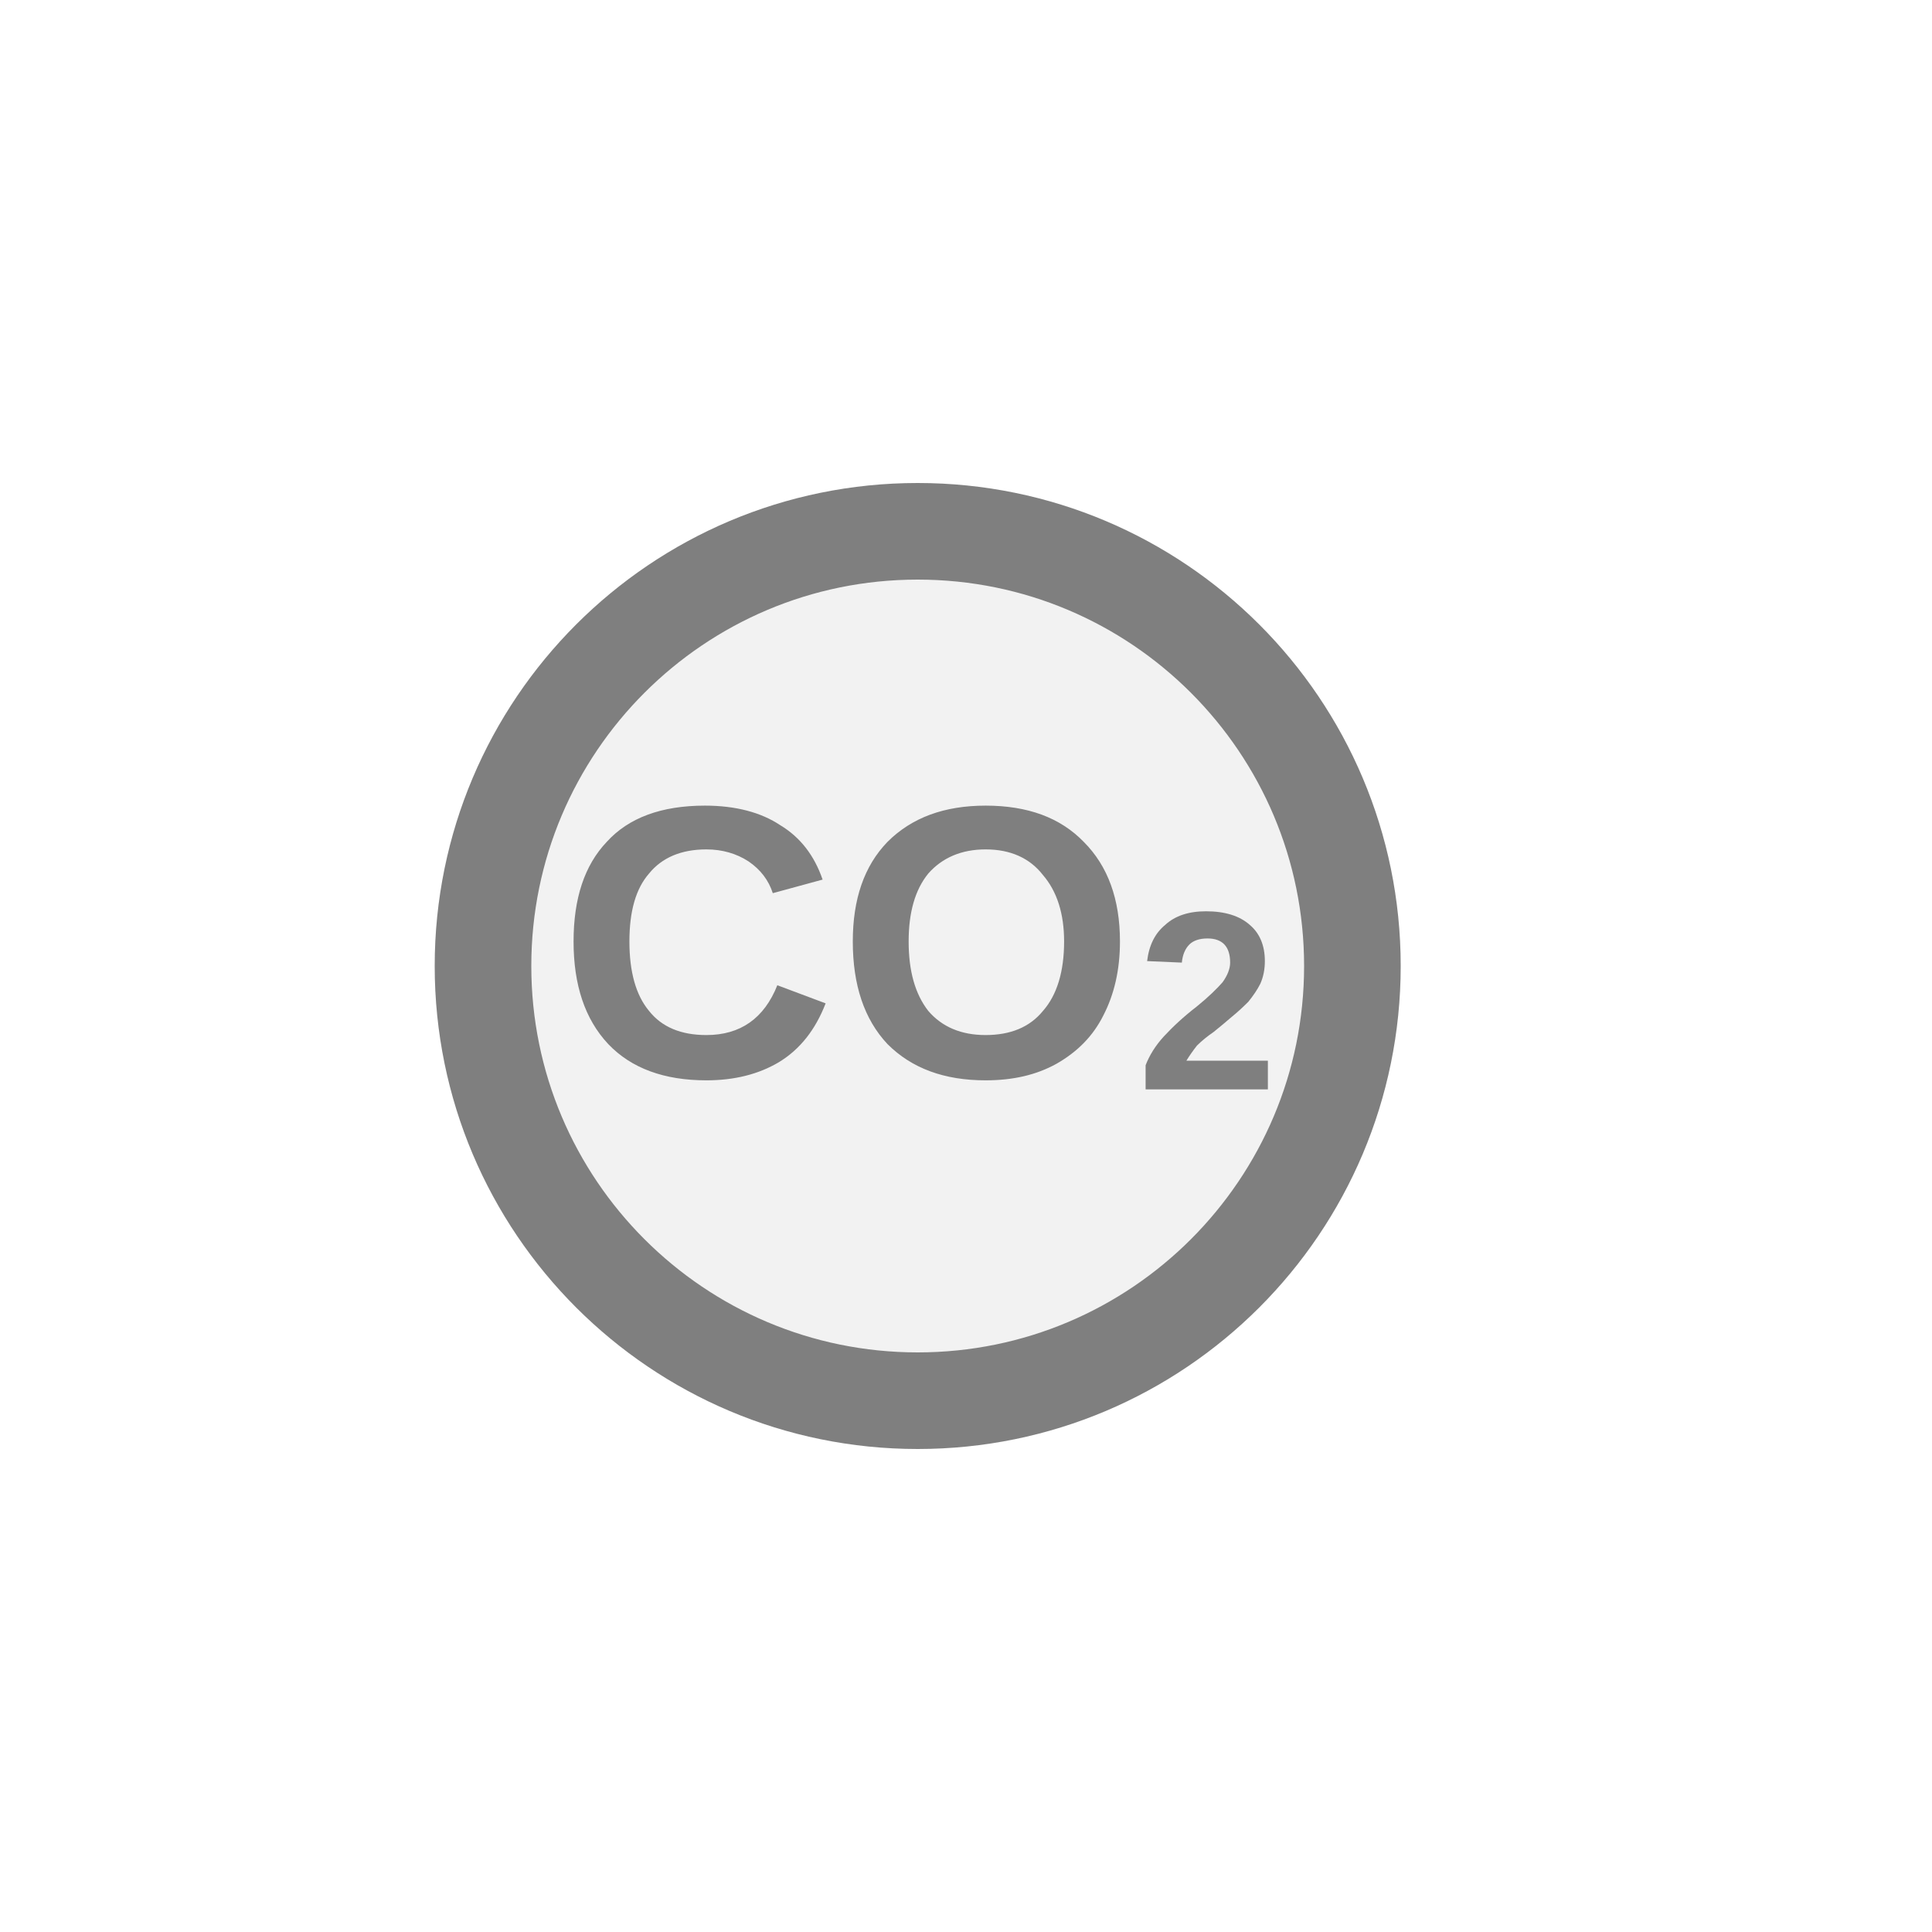
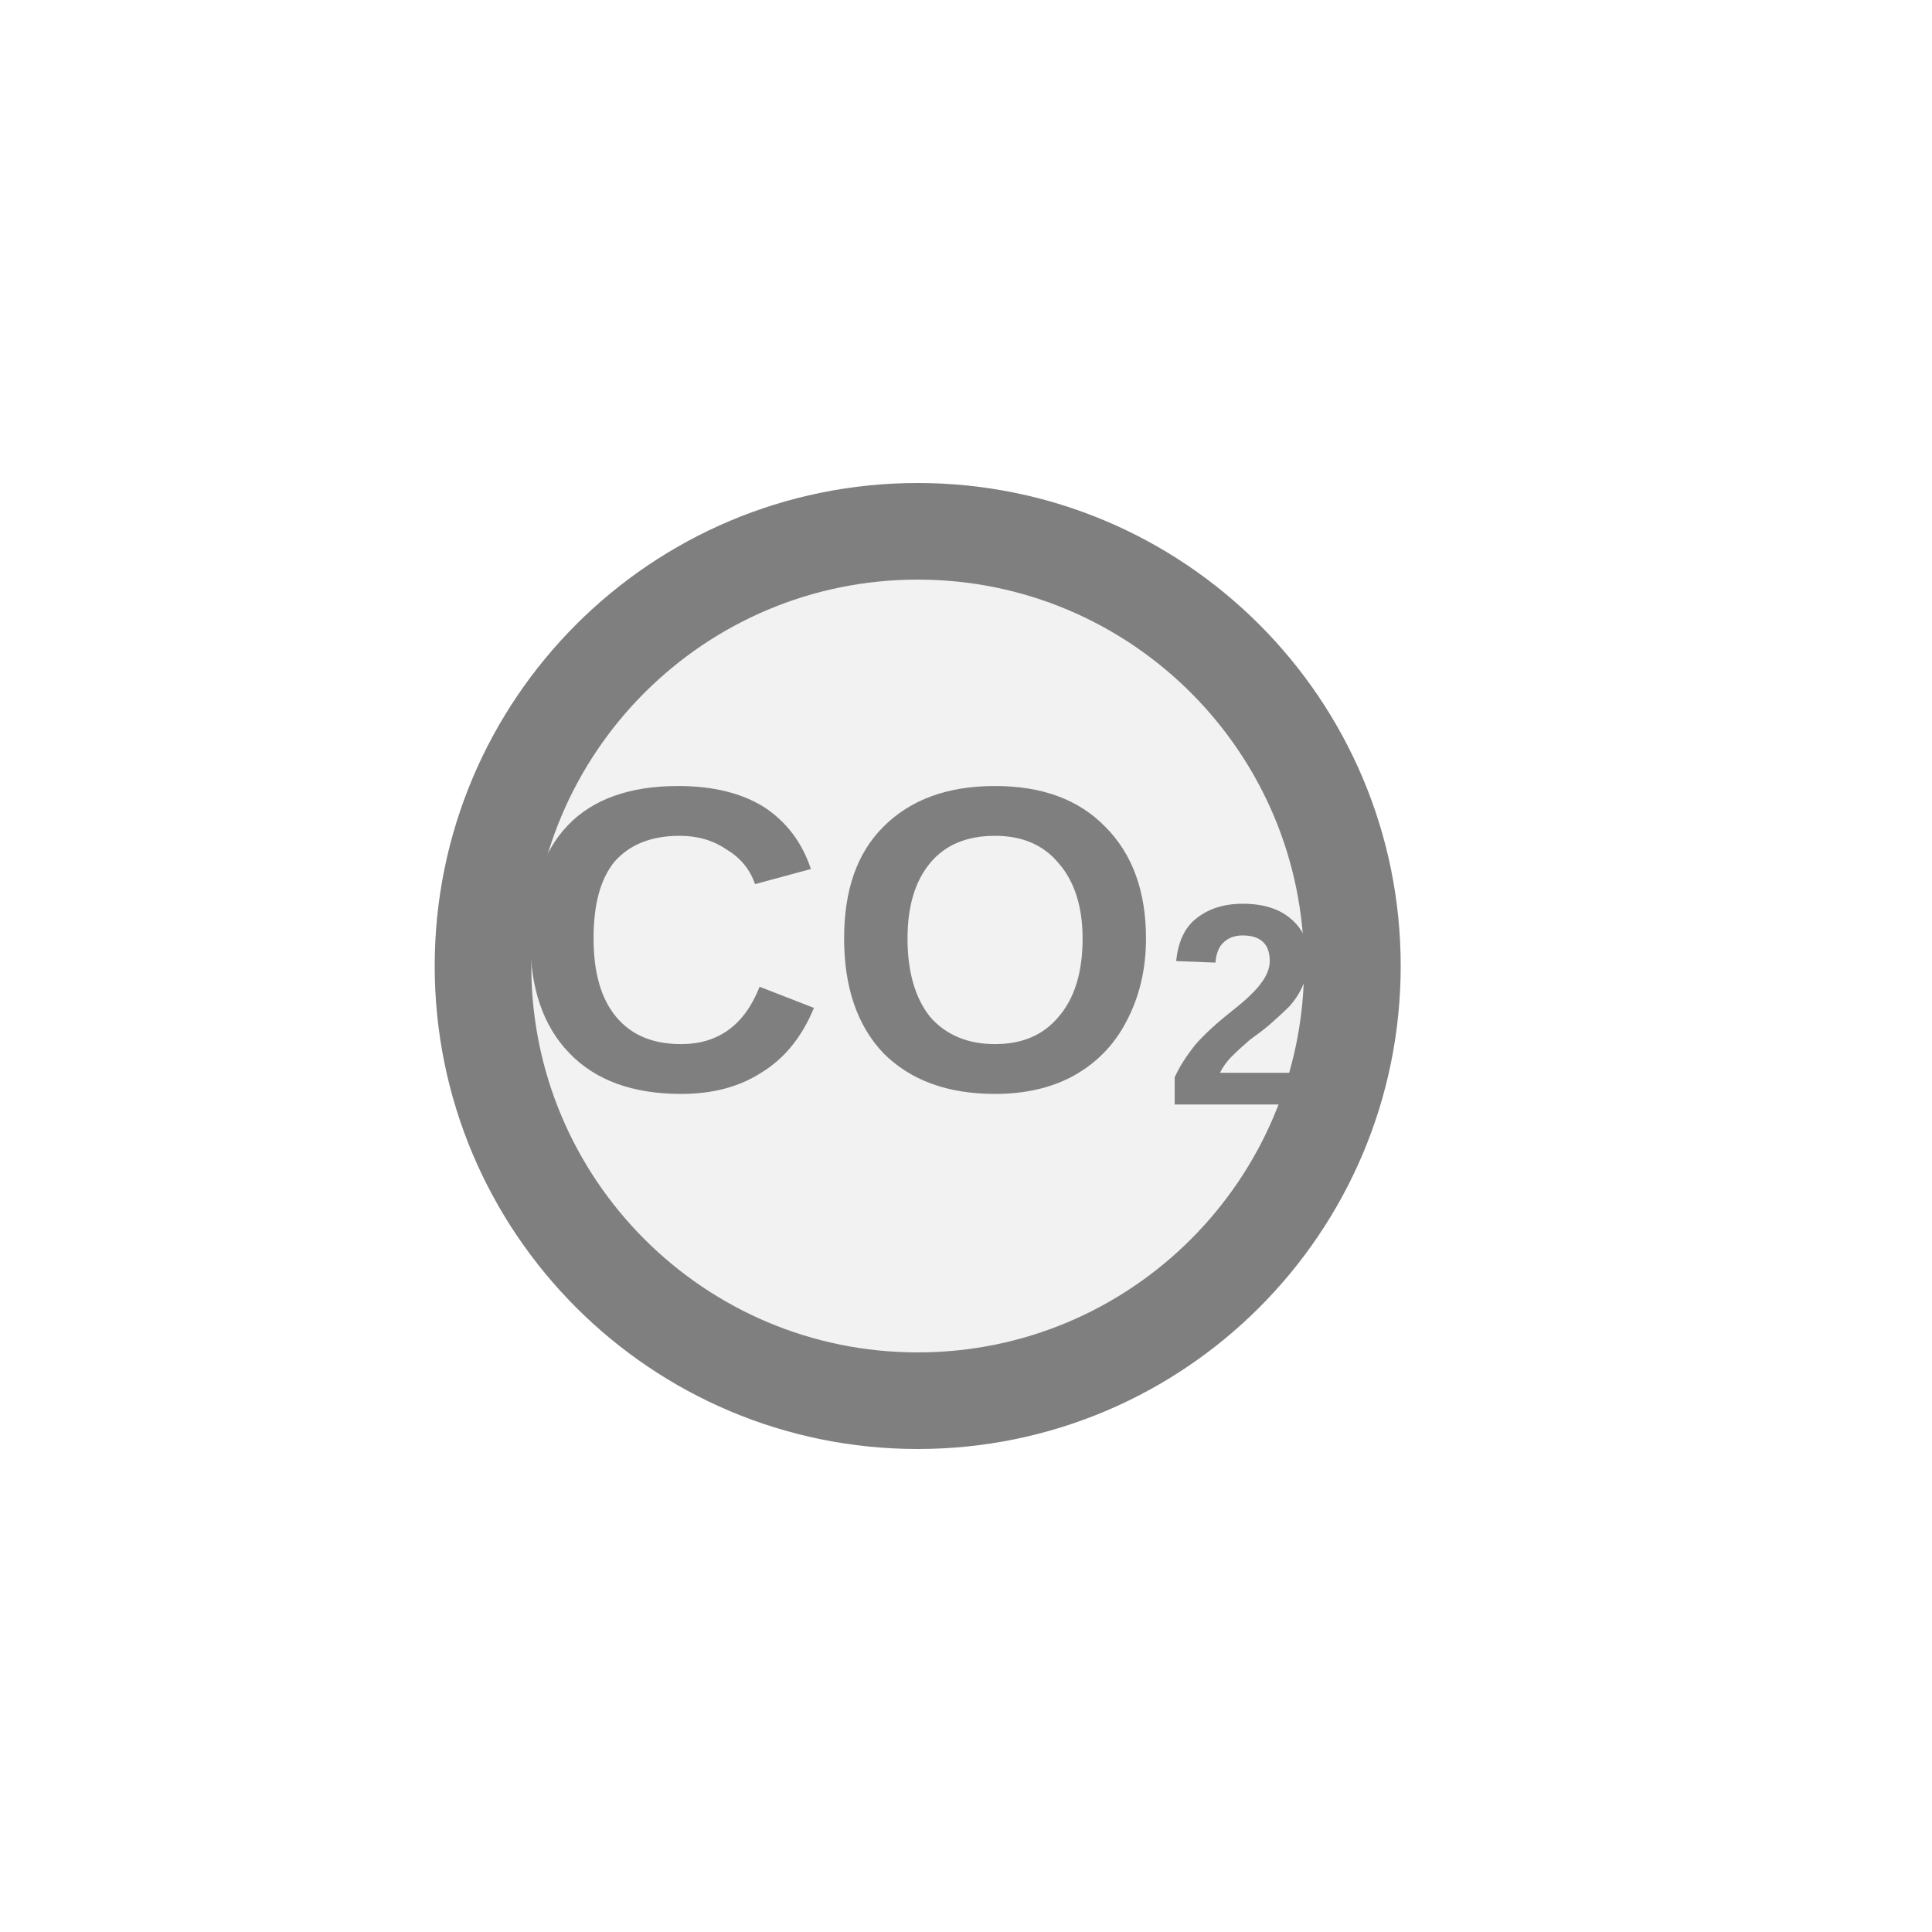
<svg xmlns="http://www.w3.org/2000/svg" width="20px" height="20px" viewBox="0 0 20 20">
  <circle cx="9.5" cy="10" r="4.5" fill="#f2f2f2" stroke="#7f7f7f" stroke-width="1" />
-   <text x="9.5" y="10" fill="#7f7f7f" font-family="Arial, Helvetica, sans-serif" font-size="4" font-style="normal" font-weight="600" text-anchor="middle" dominant-baseline="middle">CO<tspan font-size="66.00%" baseline-shift="sub">2</tspan>
+   <text x="9.5" y="10" fill="#7f7f7f" font-family="Arial, Helvetica, sans-serif" font-size="4.5" font-style="normal" font-weight="600" text-anchor="middle" dominant-baseline="middle">CO<tspan font-size="66.00%" baseline-shift="sub">2</tspan>
  </text>
</svg>
